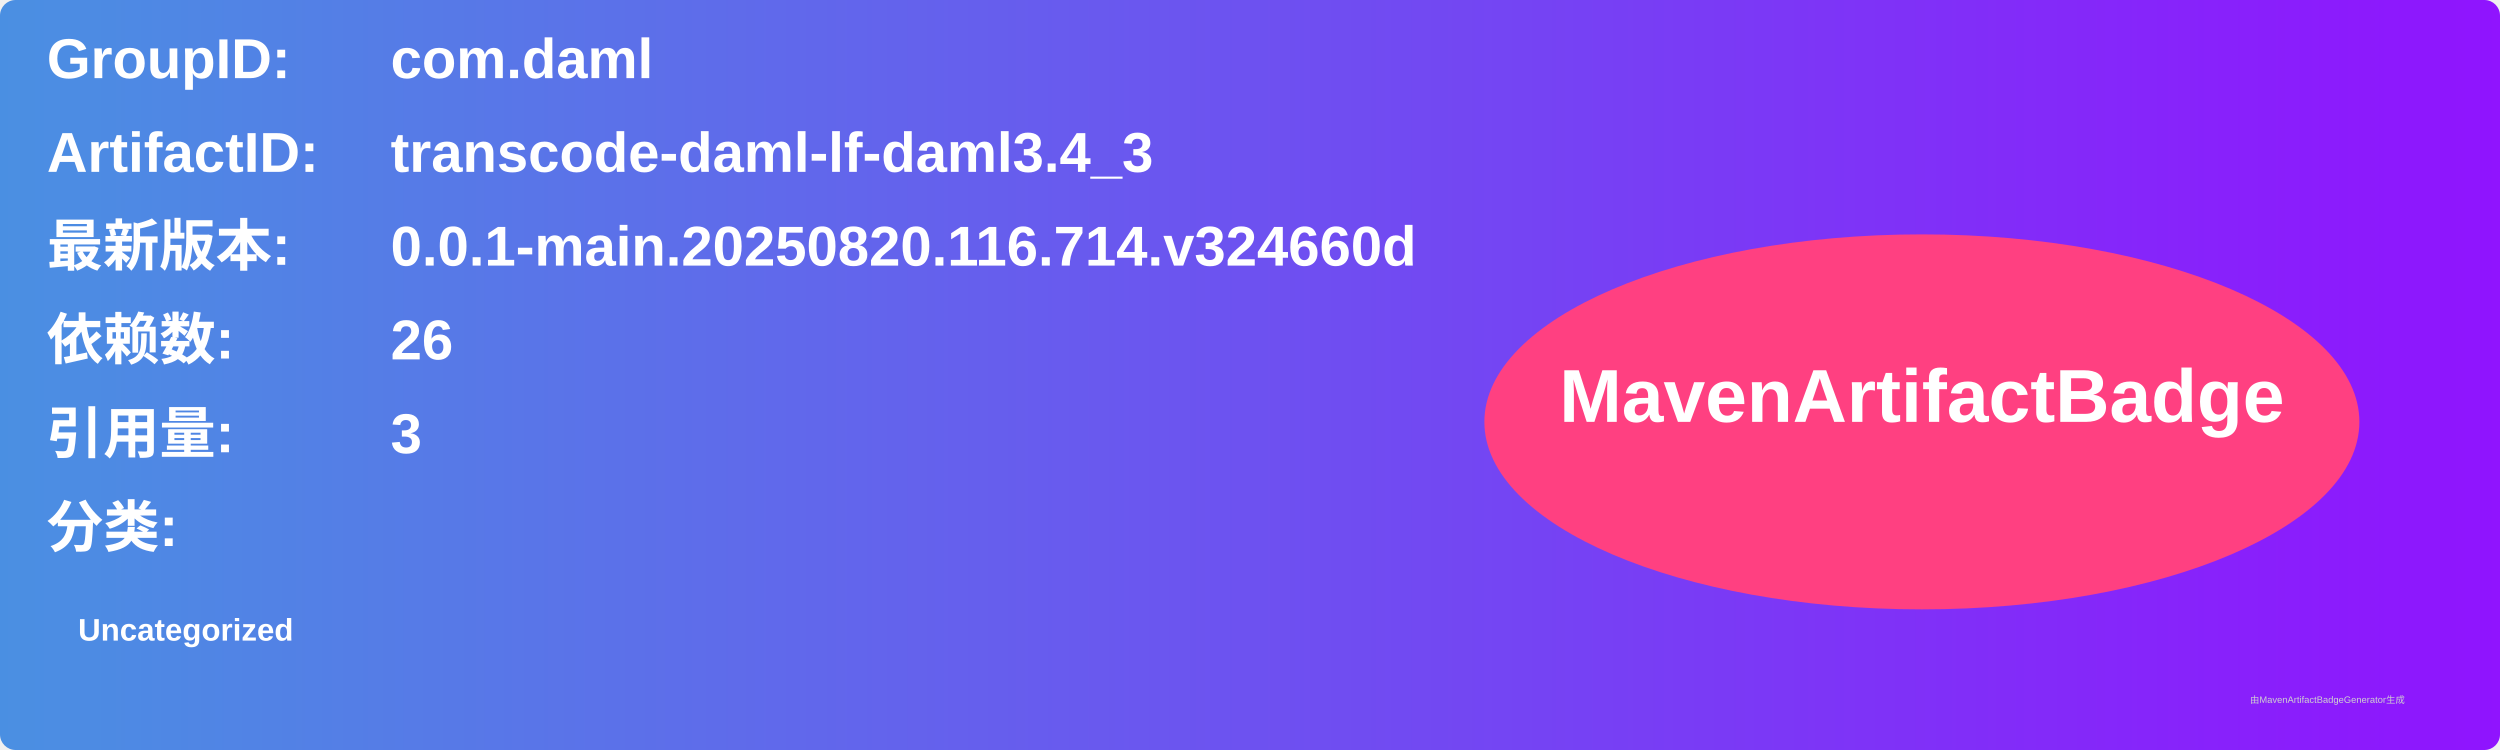
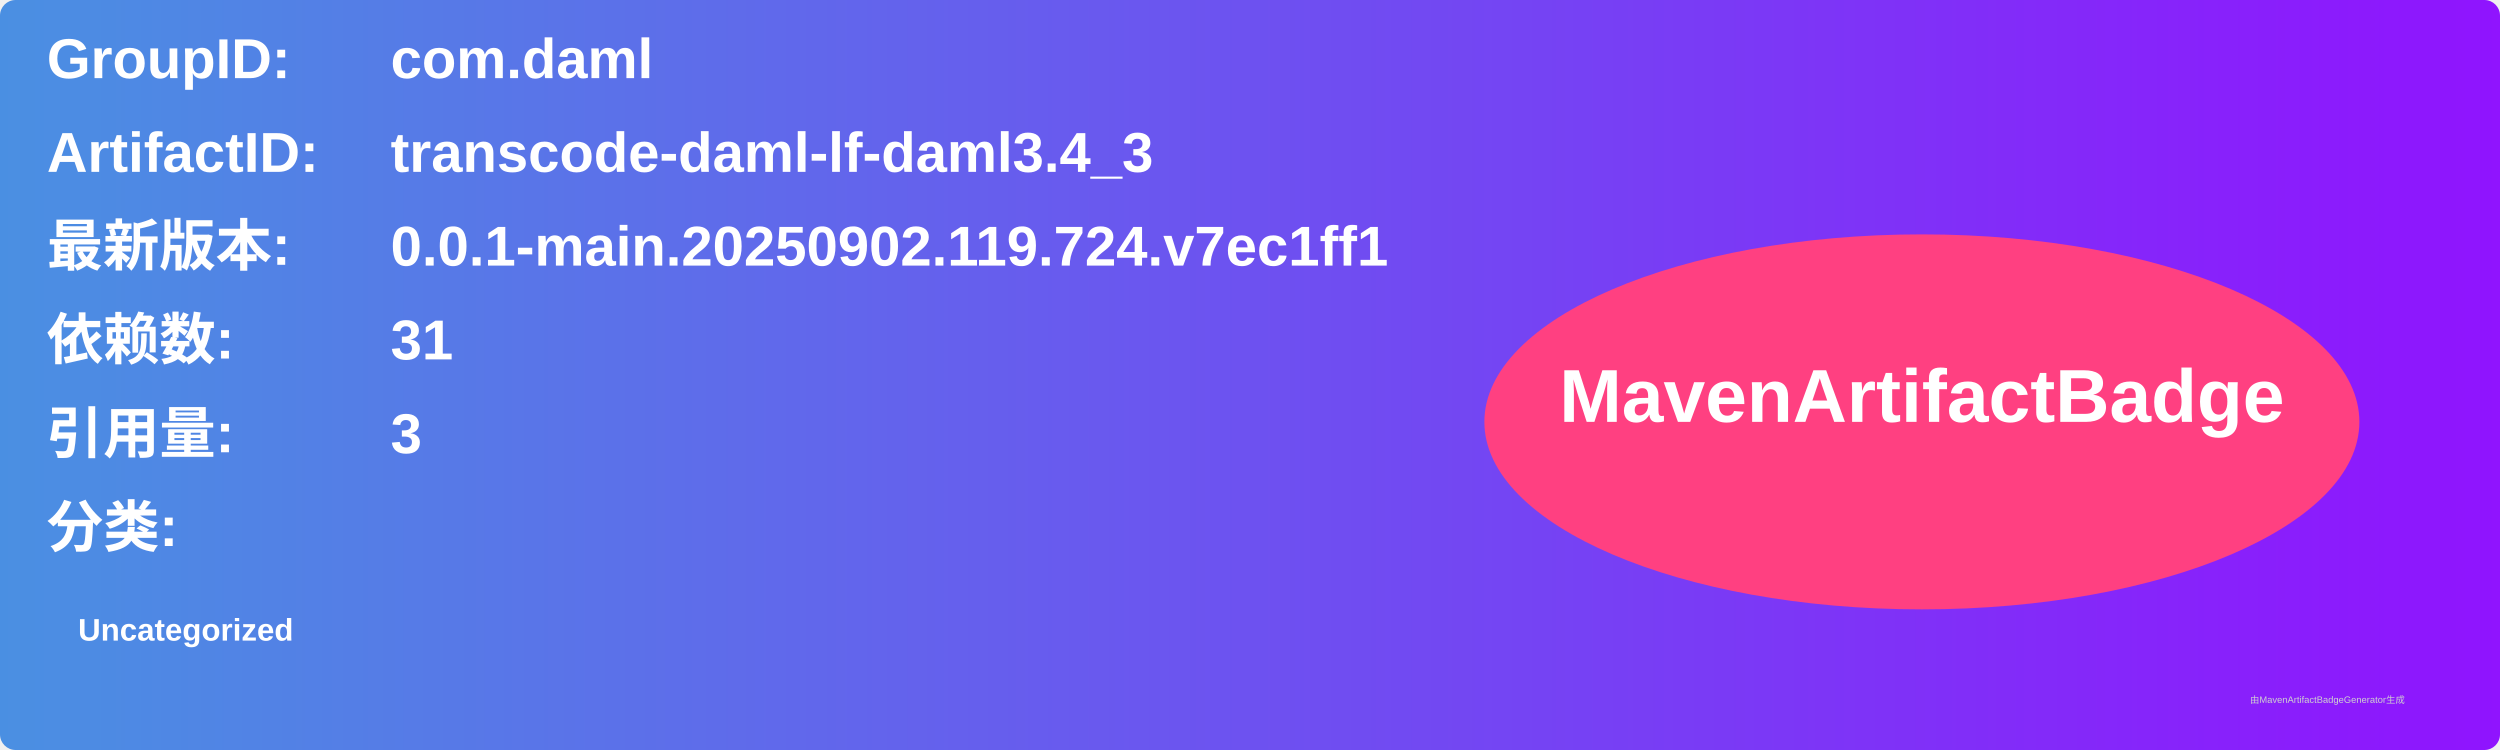
<svg xmlns="http://www.w3.org/2000/svg" width="800" height="240" viewBox="0 0 800 240">
  <linearGradient id="grad" x1="0%" y1="0%" x2="100%" y2="0%">
    <stop offset="0%" stop-color="#4a90e2" />
    <stop offset="100%" stop-color="#9013fe" />
  </linearGradient>
  <rect width="100%" height="100%" rx="5" ry="5" fill="url(#grad)" />
  <g transform="translate(15, 15)">
    <text x="0" y="10" font-family="Arial" font-size="18" fill="white" font-weight="bold" width="260">GroupID:</text>
    <text x="110" y="10" font-family="Arial" font-size="18" fill="white" font-weight="bold" width="460">com.daml</text>
    <text x="0" y="40" font-family="Arial" font-size="18" fill="white" font-weight="bold" width="260">ArtifactID:</text>
    <text x="110" y="40" font-family="Arial" font-size="18" fill="white" font-weight="bold" width="460">transcode-daml-lf-daml3.4_3</text>
    <text x="0" y="70" font-family="Arial" font-size="18" fill="white" font-weight="bold">最新版本:</text>
    <text x="110" y="70" font-family="Arial" font-size="18" fill="white" font-weight="bold">
-       <tspan font-weight="bold">0.0.1-main.20250820.116.714.v324660d</tspan>
+       <tspan font-weight="bold">0.0.1-main.20250902.119.724.v7ec1ff1</tspan>
    </text>
    <text x="0" y="100" font-family="Arial" font-size="18" fill="white" font-weight="bold">依赖数: </text>
    <text x="110" y="100" font-family="Arial" font-size="18" fill="white">
-       <tspan font-weight="bold">26</tspan>
+       <tspan font-weight="bold">31</tspan>
    </text>
    <text x="0" y="130" font-family="Arial" font-size="18" fill="white" font-weight="bold">引用量: </text>
    <text x="110" y="130" font-family="Arial" font-size="18" fill="white">
      <tspan font-weight="bold">3</tspan>
    </text>
    <text x="0" y="160" font-family="Arial" font-size="18" fill="white" font-weight="bold">分类:</text>
    <text x="10" y="190" font-family="Arial" font-size="10" fill="white">
      <tspan font-weight="bold">Uncategorized</tspan>
    </text>
    <ellipse cx="600" cy="120" rx="140" ry="60" fill="#ff4081" />
    <text x="600" y="120" text-anchor="middle" font-family="Arial" font-size="24" fill="white" font-weight="bold">MavenArtifactBadge</text>
  </g>
  <text x="720" y="225" font-family="Arial" font-size="3" fill="#d0d0d0">由MavenArtifactBadgeGenerator生成</text>
</svg>
